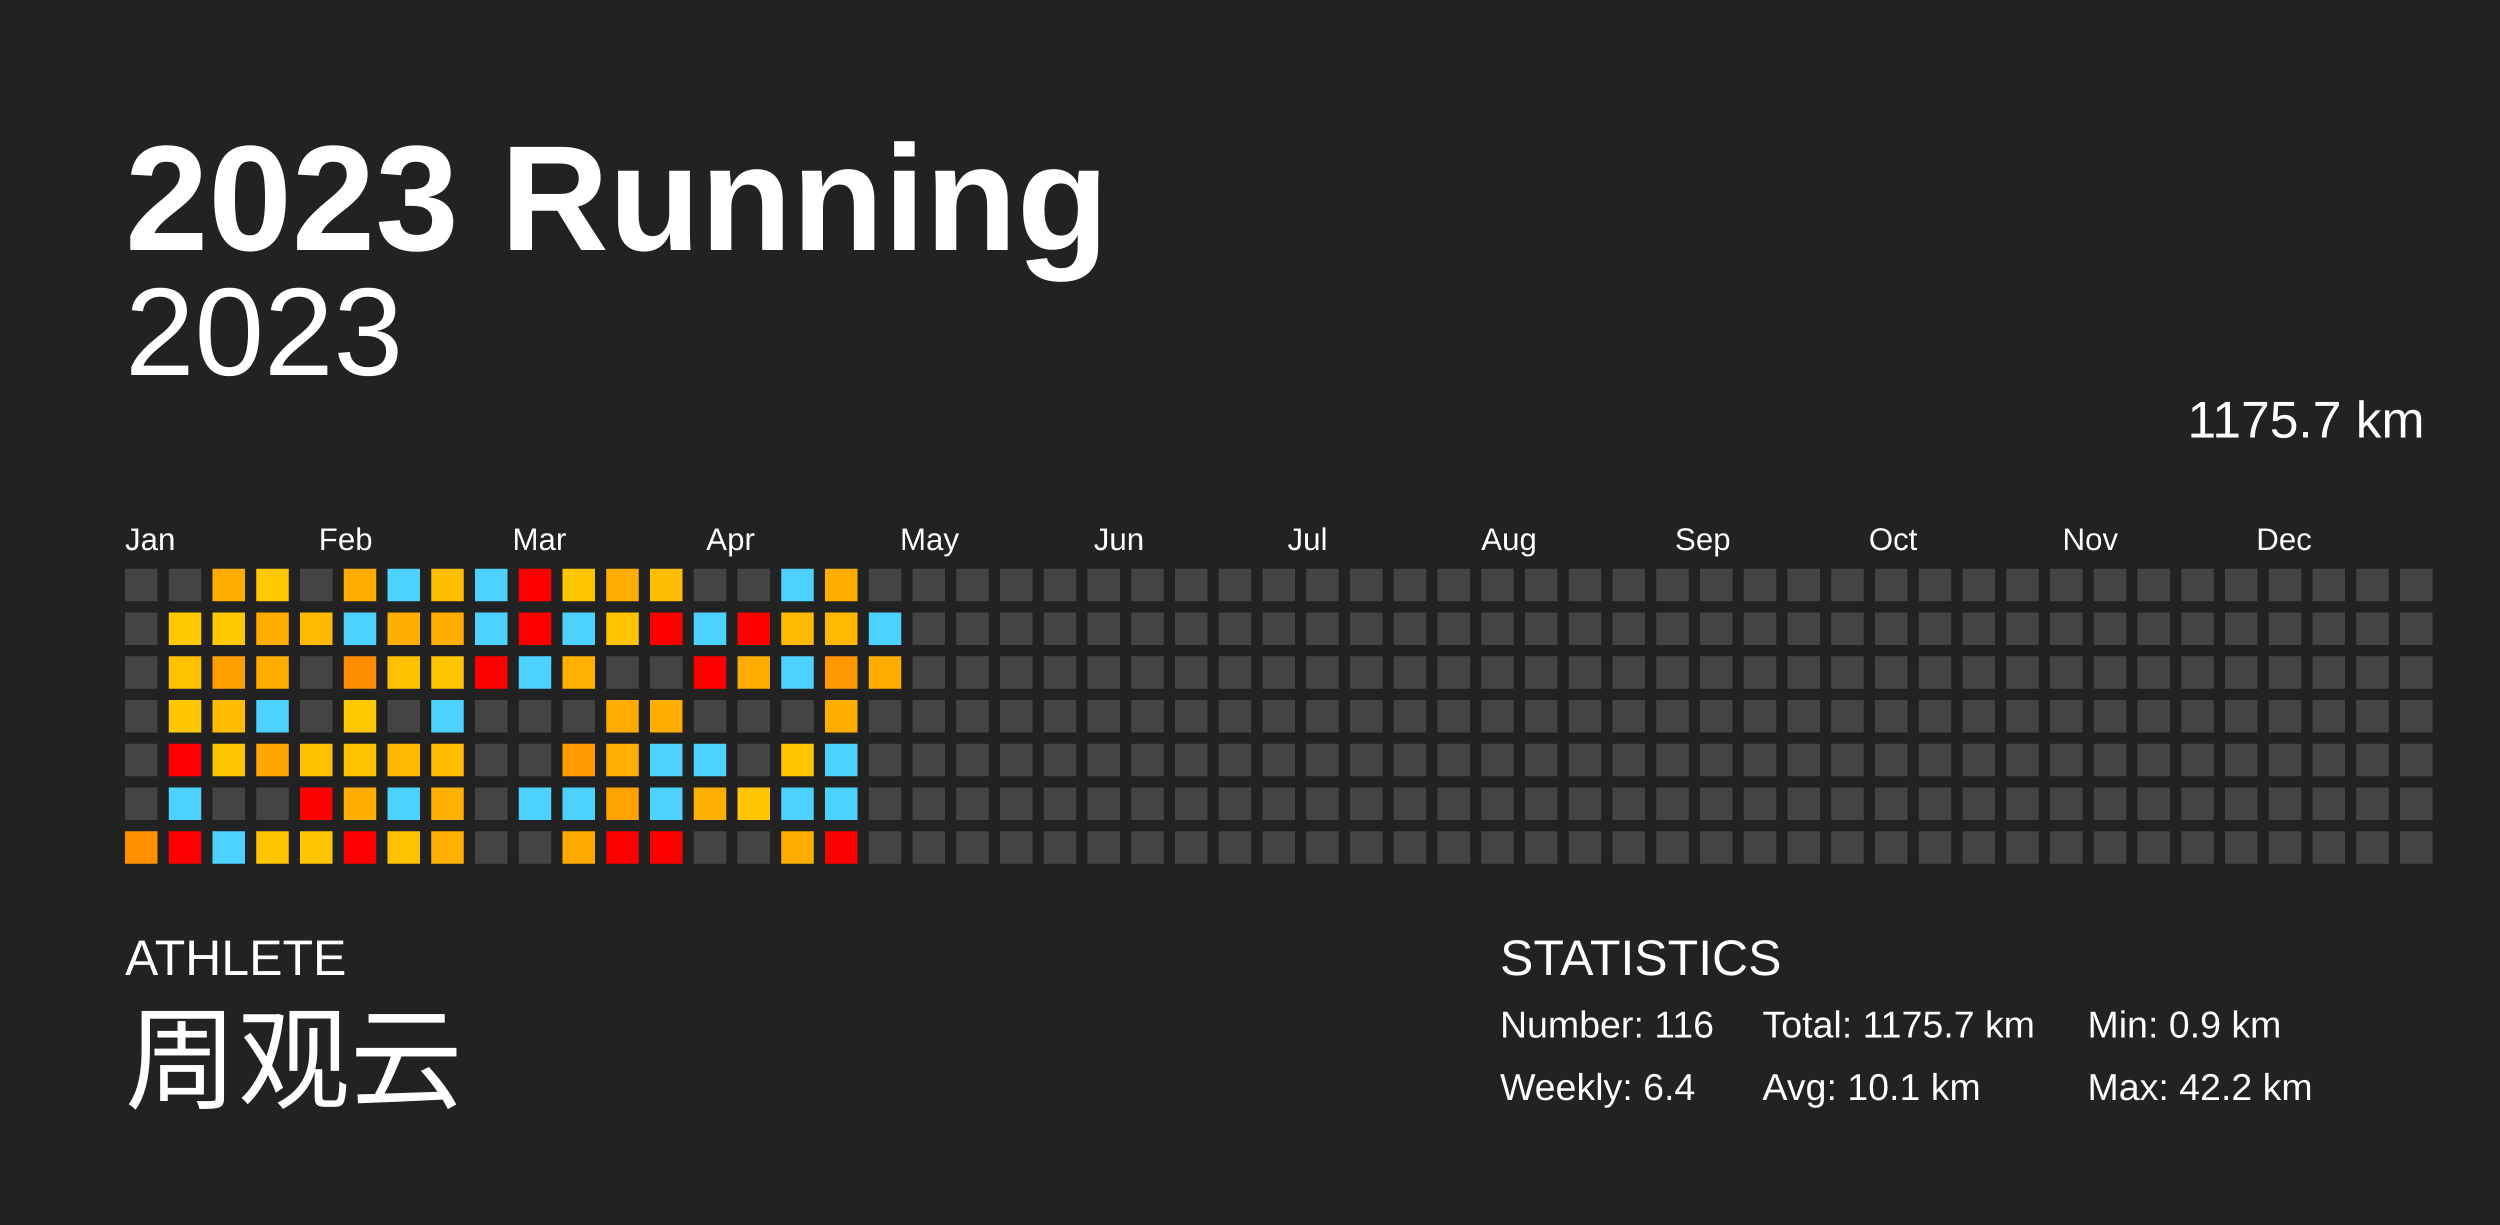
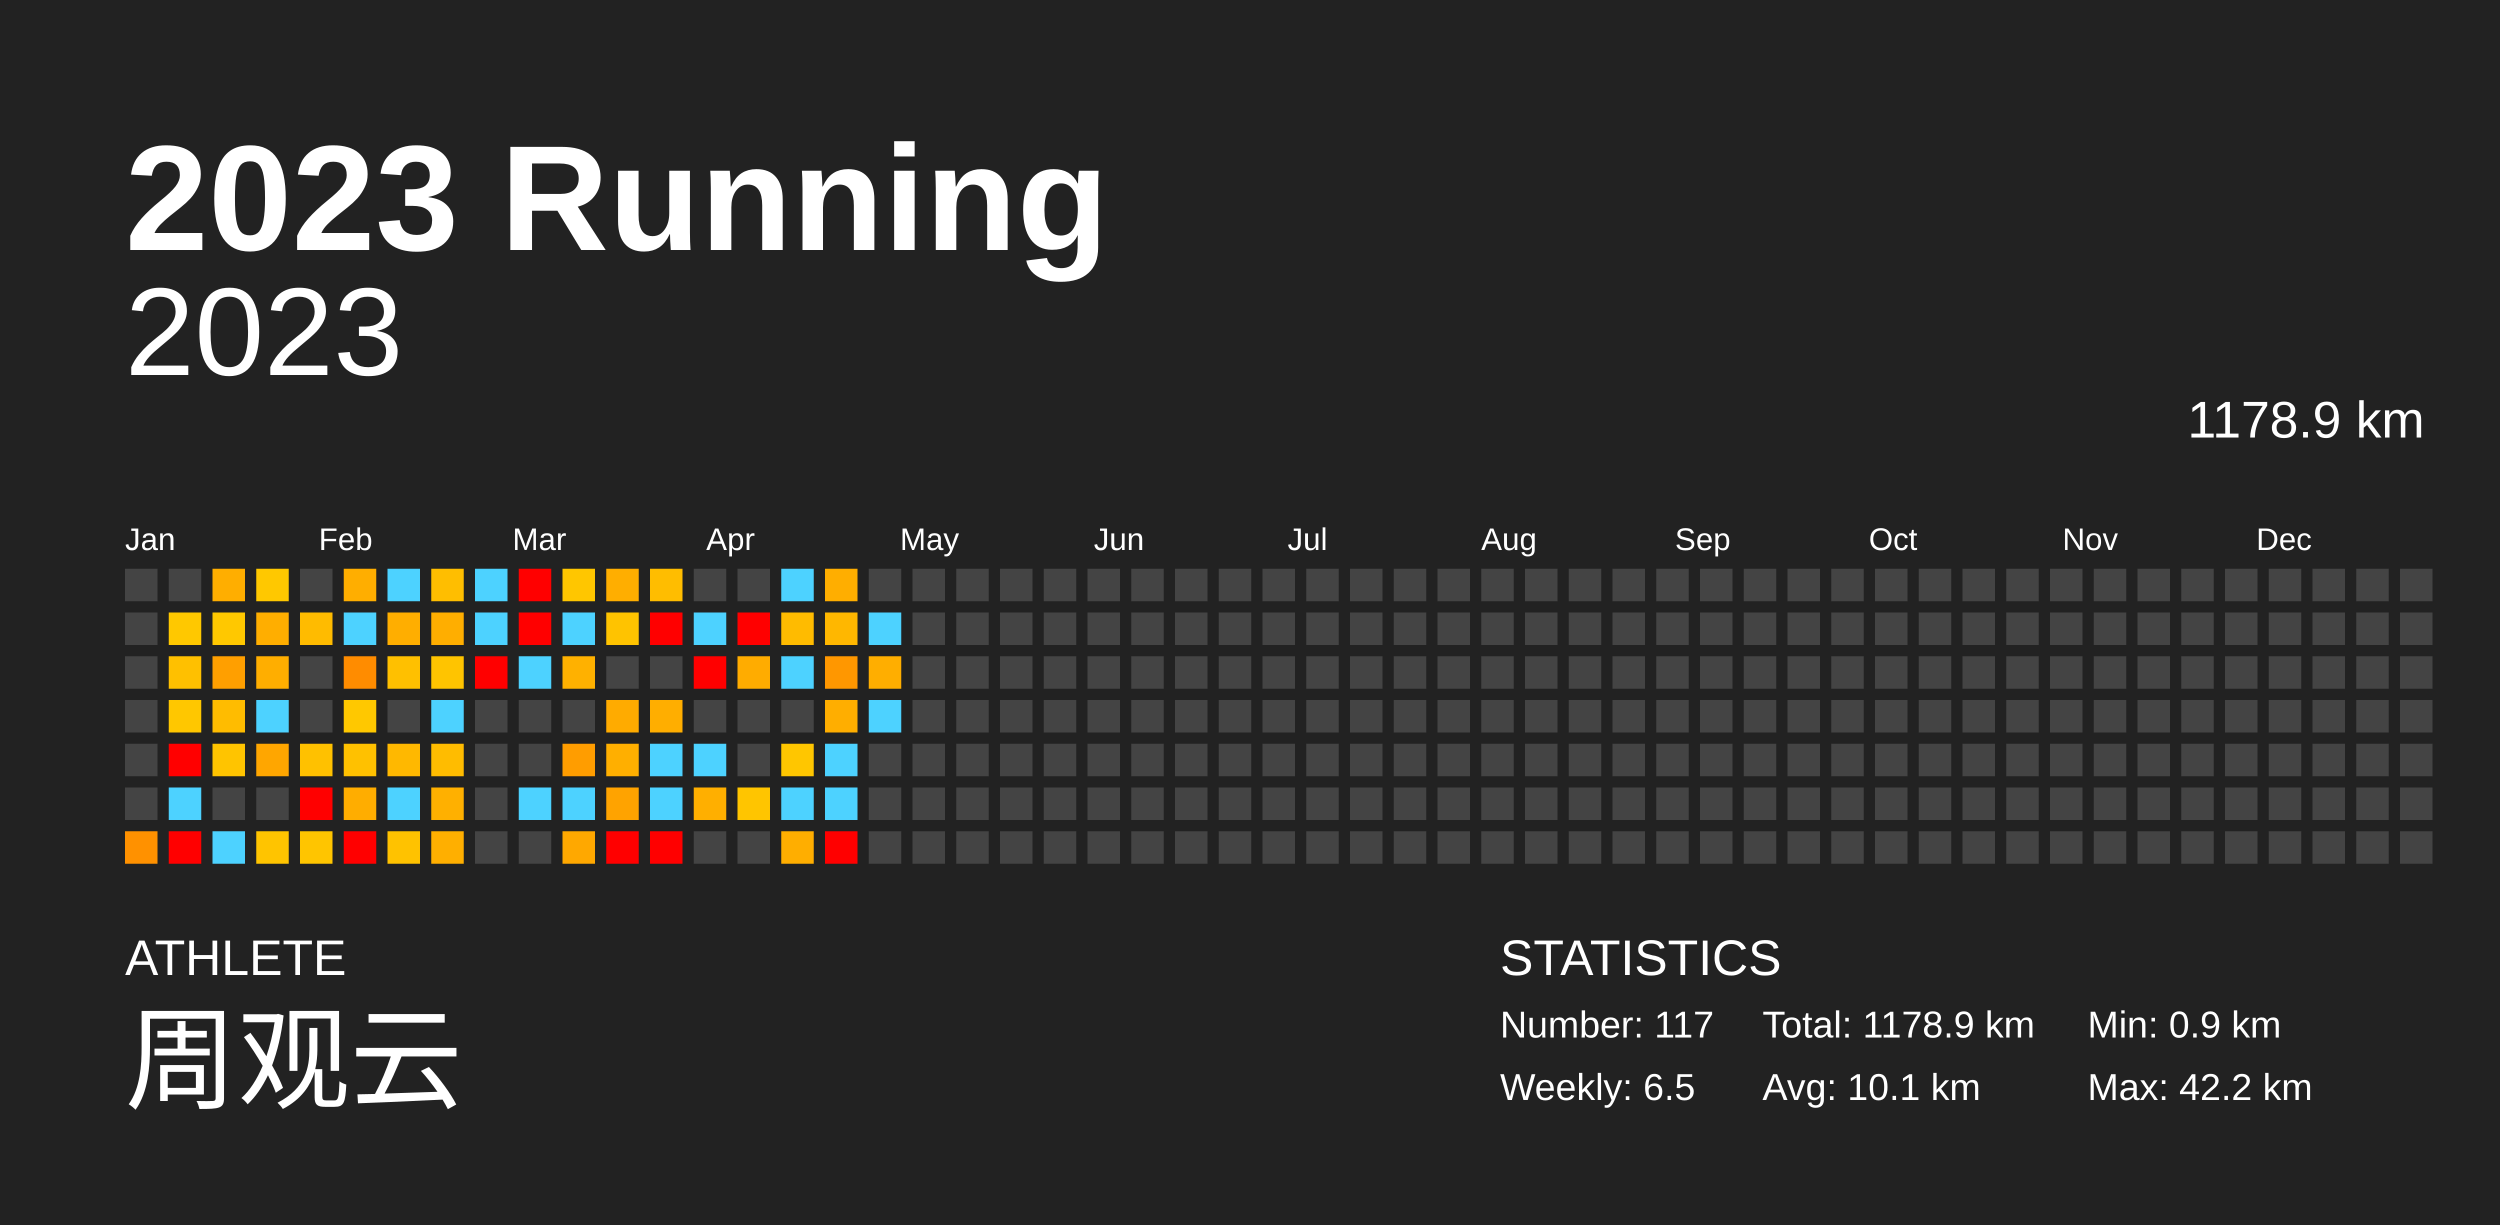
<svg xmlns="http://www.w3.org/2000/svg" baseProfile="full" height="98mm" version="1.1" viewBox="0,0,200,98" width="200mm">
  <defs />
  <rect fill="#222222" height="98" width="200" x="0" y="0" />
  <text fill="#FFFFFF" style="font-size:12px; font-family:Arial; font-weight:bold;" x="10" y="20">2023 Running</text>
  <text fill="#FFFFFF" style="font-size:4px; font-family:Arial" x="10" y="78">ATHLETE</text>
  <text fill="#FFFFFF" style="font-size:9px; font-family:Arial" x="10" y="88">周观云</text>
  <text fill="#FFFFFF" style="font-size:4px; font-family:Arial" x="120" y="78">STATISTICS</text>
-   <text fill="#FFFFFF" style="font-size:3px; font-family:Arial" x="120" y="83">Number: 116</text>
-   <text fill="#FFFFFF" style="font-size:3px; font-family:Arial" x="120" y="88">Weekly: 6.4</text>
-   <text fill="#FFFFFF" style="font-size:3px; font-family:Arial" x="141" y="83">Total: 1175.7 km</text>
+   <text fill="#FFFFFF" style="font-size:3px; font-family:Arial" x="120" y="83">Number: 117</text>
+   <text fill="#FFFFFF" style="font-size:3px; font-family:Arial" x="120" y="88">Weekly: 6.5</text>
+   <text fill="#FFFFFF" style="font-size:3px; font-family:Arial" x="141" y="83">Total: 1178.9 km</text>
  <text fill="#FFFFFF" style="font-size:3px; font-family:Arial" x="141" y="88">Avg: 10.1 km</text>
  <text fill="#FFFFFF" style="font-size:3px; font-family:Arial" x="167" y="83">Min: 0.9 km</text>
  <text fill="#FFFFFF" style="font-size:3px; font-family:Arial" x="167" y="88">Max: 42.2 km</text>
  <text alignment-baseline="hanging" fill="#FFFFFF" style="font-size:10.0px; font-family:Arial;" x="10" y="30">2023</text>
-   <text alignment-baseline="hanging" fill="#FFFFFF" style="font-size:4.125px; font-family:Arial;" x="175" y="35">1175.7 km</text>
+   <text alignment-baseline="hanging" fill="#FFFFFF" style="font-size:4.125px; font-family:Arial;" x="175" y="35">1178.9 km</text>
  <text fill="#FFFFFF" style="font-size:2.5px; font-family:Arial" x="10.0" y="44">Jan</text>
  <text fill="#FFFFFF" style="font-size:2.5px; font-family:Arial" x="25.5" y="44">Feb</text>
  <text fill="#FFFFFF" style="font-size:2.5px; font-family:Arial" x="41.0" y="44">Mar</text>
  <text fill="#FFFFFF" style="font-size:2.5px; font-family:Arial" x="56.5" y="44">Apr</text>
  <text fill="#FFFFFF" style="font-size:2.5px; font-family:Arial" x="72.0" y="44">May</text>
  <text fill="#FFFFFF" style="font-size:2.5px; font-family:Arial" x="87.5" y="44">Jun</text>
  <text fill="#FFFFFF" style="font-size:2.5px; font-family:Arial" x="103.0" y="44">Jul</text>
  <text fill="#FFFFFF" style="font-size:2.5px; font-family:Arial" x="118.5" y="44">Aug</text>
  <text fill="#FFFFFF" style="font-size:2.5px; font-family:Arial" x="134.0" y="44">Sep</text>
  <text fill="#FFFFFF" style="font-size:2.5px; font-family:Arial" x="149.5" y="44">Oct</text>
  <text fill="#FFFFFF" style="font-size:2.5px; font-family:Arial" x="165.0" y="44">Nov</text>
  <text fill="#FFFFFF" style="font-size:2.5px; font-family:Arial" x="180.5" y="44">Dec</text>
  <rect fill="#444444" height="2.6" width="2.6" x="10.0" y="45.5" />
  <rect fill="#444444" height="2.6" width="2.6" x="10.0" y="49.0" />
  <rect fill="#444444" height="2.6" width="2.6" x="10.0" y="52.5" />
  <rect fill="#444444" height="2.6" width="2.6" x="10.0" y="56.0" />
  <rect fill="#444444" height="2.6" width="2.6" x="10.0" y="59.5" />
  <rect fill="#444444" height="2.6" width="2.6" x="10.0" y="63.0" />
  <rect fill="#ff9100" height="2.6" width="2.6" x="10.0" y="66.5" />
  <rect fill="#444444" height="2.6" width="2.6" x="13.5" y="45.5" />
  <rect fill="#ffc800" height="2.6" width="2.6" x="13.5" y="49.0" />
  <rect fill="#ffc000" height="2.6" width="2.6" x="13.5" y="52.5" />
  <rect fill="#ffc700" height="2.6" width="2.6" x="13.5" y="56.0" />
  <rect fill="red" height="2.6" width="2.6" x="13.5" y="59.5" />
  <rect fill="#4dd2ff" height="2.6" width="2.6" x="13.5" y="63.0" />
  <rect fill="red" height="2.6" width="2.6" x="13.5" y="66.5" />
  <rect fill="#ffae00" height="2.6" width="2.6" x="17.0" y="45.5" />
  <rect fill="#ffc800" height="2.6" width="2.6" x="17.0" y="49.0" />
  <rect fill="#ff9f00" height="2.6" width="2.6" x="17.0" y="52.5" />
  <rect fill="#ffbc00" height="2.6" width="2.6" x="17.0" y="56.0" />
  <rect fill="#ffc400" height="2.6" width="2.6" x="17.0" y="59.5" />
  <rect fill="#444444" height="2.6" width="2.6" x="17.0" y="63.0" />
  <rect fill="#4dd2ff" height="2.6" width="2.6" x="17.0" y="66.5" />
  <rect fill="#ffc800" height="2.6" width="2.6" x="20.5" y="45.5" />
  <rect fill="#ffae00" height="2.6" width="2.6" x="20.5" y="49.0" />
  <rect fill="#ffae00" height="2.6" width="2.6" x="20.5" y="52.5" />
  <rect fill="#4dd2ff" height="2.6" width="2.6" x="20.5" y="56.0" />
  <rect fill="#ffa600" height="2.6" width="2.6" x="20.5" y="59.5" />
  <rect fill="#444444" height="2.6" width="2.6" x="20.5" y="63.0" />
  <rect fill="#ffc400" height="2.6" width="2.6" x="20.5" y="66.5" />
  <rect fill="#444444" height="2.6" width="2.6" x="24.0" y="45.5" />
  <rect fill="#ffbb00" height="2.6" width="2.6" x="24.0" y="49.0" />
  <rect fill="#444444" height="2.6" width="2.6" x="24.0" y="52.5" />
  <rect fill="#444444" height="2.6" width="2.6" x="24.0" y="56.0" />
  <rect fill="#ffc100" height="2.6" width="2.6" x="24.0" y="59.5" />
  <rect fill="red" height="2.6" width="2.6" x="24.0" y="63.0" />
  <rect fill="#ffc500" height="2.6" width="2.6" x="24.0" y="66.5" />
  <rect fill="#ffae00" height="2.6" width="2.6" x="27.5" y="45.5" />
  <rect fill="#4dd2ff" height="2.6" width="2.6" x="27.5" y="49.0" />
  <rect fill="#ff8c00" height="2.6" width="2.6" x="27.5" y="52.5" />
  <rect fill="#ffc800" height="2.6" width="2.6" x="27.5" y="56.0" />
  <rect fill="#ffc100" height="2.6" width="2.6" x="27.5" y="59.5" />
  <rect fill="#ffad00" height="2.6" width="2.6" x="27.5" y="63.0" />
  <rect fill="red" height="2.6" width="2.6" x="27.5" y="66.5" />
  <rect fill="#4dd2ff" height="2.6" width="2.6" x="31.0" y="45.5" />
  <rect fill="#ffae00" height="2.6" width="2.6" x="31.0" y="49.0" />
  <rect fill="#ffc000" height="2.6" width="2.6" x="31.0" y="52.5" />
  <rect fill="#444444" height="2.6" width="2.6" x="31.0" y="56.0" />
  <rect fill="#ffb800" height="2.6" width="2.6" x="31.0" y="59.5" />
  <rect fill="#4dd2ff" height="2.6" width="2.6" x="31.0" y="63.0" />
  <rect fill="#ffc200" height="2.6" width="2.6" x="31.0" y="66.5" />
  <rect fill="#ffbe00" height="2.6" width="2.6" x="34.5" y="45.5" />
  <rect fill="#ffae00" height="2.6" width="2.6" x="34.5" y="49.0" />
  <rect fill="#ffc400" height="2.6" width="2.6" x="34.5" y="52.5" />
  <rect fill="#4dd2ff" height="2.6" width="2.6" x="34.5" y="56.0" />
  <rect fill="#ffbc00" height="2.6" width="2.6" x="34.5" y="59.5" />
  <rect fill="#ffb000" height="2.6" width="2.6" x="34.5" y="63.0" />
  <rect fill="#ffaf00" height="2.6" width="2.6" x="34.5" y="66.5" />
  <rect fill="#4dd2ff" height="2.6" width="2.6" x="38.0" y="45.5" />
  <rect fill="#4dd2ff" height="2.6" width="2.6" x="38.0" y="49.0" />
  <rect fill="red" height="2.6" width="2.6" x="38.0" y="52.5" />
  <rect fill="#444444" height="2.6" width="2.6" x="38.0" y="56.0" />
  <rect fill="#444444" height="2.6" width="2.6" x="38.0" y="59.5" />
  <rect fill="#444444" height="2.6" width="2.6" x="38.0" y="63.0" />
  <rect fill="#444444" height="2.6" width="2.6" x="38.0" y="66.5" />
  <rect fill="red" height="2.6" width="2.6" x="41.5" y="45.5" />
  <rect fill="red" height="2.6" width="2.6" x="41.5" y="49.0" />
  <rect fill="#4dd2ff" height="2.6" width="2.6" x="41.5" y="52.5" />
  <rect fill="#444444" height="2.6" width="2.6" x="41.5" y="56.0" />
  <rect fill="#444444" height="2.6" width="2.6" x="41.5" y="59.5" />
  <rect fill="#4dd2ff" height="2.6" width="2.6" x="41.5" y="63.0" />
  <rect fill="#444444" height="2.6" width="2.6" x="41.5" y="66.5" />
  <rect fill="#ffc600" height="2.6" width="2.6" x="45.0" y="45.5" />
  <rect fill="#4dd2ff" height="2.6" width="2.6" x="45.0" y="49.0" />
  <rect fill="#ffb100" height="2.6" width="2.6" x="45.0" y="52.5" />
  <rect fill="#444444" height="2.6" width="2.6" x="45.0" y="56.0" />
  <rect fill="#ff9d00" height="2.6" width="2.6" x="45.0" y="59.5" />
  <rect fill="#4dd2ff" height="2.6" width="2.6" x="45.0" y="63.0" />
  <rect fill="#ffa800" height="2.6" width="2.6" x="45.0" y="66.5" />
  <rect fill="#ffae00" height="2.6" width="2.6" x="48.5" y="45.5" />
  <rect fill="#ffc300" height="2.6" width="2.6" x="48.5" y="49.0" />
  <rect fill="#444444" height="2.6" width="2.6" x="48.5" y="52.5" />
  <rect fill="#ffab00" height="2.6" width="2.6" x="48.5" y="56.0" />
  <rect fill="#ffaf00" height="2.6" width="2.6" x="48.5" y="59.5" />
  <rect fill="#ffa300" height="2.6" width="2.6" x="48.5" y="63.0" />
  <rect fill="red" height="2.6" width="2.6" x="48.5" y="66.5" />
  <rect fill="#ffbd00" height="2.6" width="2.6" x="52.0" y="45.5" />
  <rect fill="red" height="2.6" width="2.6" x="52.0" y="49.0" />
  <rect fill="#444444" height="2.6" width="2.6" x="52.0" y="52.5" />
  <rect fill="#ffae00" height="2.6" width="2.6" x="52.0" y="56.0" />
  <rect fill="#4dd2ff" height="2.6" width="2.6" x="52.0" y="59.5" />
  <rect fill="#4dd2ff" height="2.6" width="2.6" x="52.0" y="63.0" />
  <rect fill="red" height="2.6" width="2.6" x="52.0" y="66.5" />
  <rect fill="#444444" height="2.6" width="2.6" x="55.5" y="45.5" />
  <rect fill="#4dd2ff" height="2.6" width="2.6" x="55.5" y="49.0" />
  <rect fill="red" height="2.6" width="2.6" x="55.5" y="52.5" />
  <rect fill="#444444" height="2.6" width="2.6" x="55.5" y="56.0" />
  <rect fill="#4dd2ff" height="2.6" width="2.6" x="55.5" y="59.5" />
  <rect fill="#ffaf00" height="2.6" width="2.6" x="55.5" y="63.0" />
  <rect fill="#444444" height="2.6" width="2.6" x="55.5" y="66.5" />
  <rect fill="#444444" height="2.6" width="2.6" x="59.0" y="45.5" />
  <rect fill="red" height="2.6" width="2.6" x="59.0" y="49.0" />
  <rect fill="#ffac00" height="2.6" width="2.6" x="59.0" y="52.5" />
  <rect fill="#444444" height="2.6" width="2.6" x="59.0" y="56.0" />
  <rect fill="#444444" height="2.6" width="2.6" x="59.0" y="59.5" />
  <rect fill="#ffc500" height="2.6" width="2.6" x="59.0" y="63.0" />
  <rect fill="#444444" height="2.6" width="2.6" x="59.0" y="66.5" />
  <rect fill="#4dd2ff" height="2.6" width="2.6" x="62.5" y="45.5" />
  <rect fill="#ffbb00" height="2.6" width="2.6" x="62.5" y="49.0" />
  <rect fill="#4dd2ff" height="2.6" width="2.6" x="62.5" y="52.5" />
  <rect fill="#444444" height="2.6" width="2.6" x="62.5" y="56.0" />
  <rect fill="#ffc600" height="2.6" width="2.6" x="62.5" y="59.5" />
  <rect fill="#4dd2ff" height="2.6" width="2.6" x="62.5" y="63.0" />
  <rect fill="#ffae00" height="2.6" width="2.6" x="62.5" y="66.5" />
  <rect fill="#ffae00" height="2.6" width="2.6" x="66.0" y="45.5" />
  <rect fill="#ffb700" height="2.6" width="2.6" x="66.0" y="49.0" />
  <rect fill="#ff9700" height="2.6" width="2.6" x="66.0" y="52.5" />
  <rect fill="#ffae00" height="2.6" width="2.6" x="66.0" y="56.0" />
  <rect fill="#4dd2ff" height="2.6" width="2.6" x="66.0" y="59.5" />
  <rect fill="#4dd2ff" height="2.6" width="2.6" x="66.0" y="63.0" />
  <rect fill="red" height="2.6" width="2.6" x="66.0" y="66.5" />
  <rect fill="#444444" height="2.6" width="2.6" x="69.5" y="45.5" />
  <rect fill="#4dd2ff" height="2.6" width="2.6" x="69.5" y="49.0" />
  <rect fill="#ffae00" height="2.6" width="2.6" x="69.5" y="52.5" />
-   <rect fill="#444444" height="2.6" width="2.6" x="69.5" y="56.0" />
+   <rect fill="#4dd2ff" height="2.6" width="2.6" x="69.5" y="56.0" />
  <rect fill="#444444" height="2.6" width="2.6" x="69.5" y="59.5" />
  <rect fill="#444444" height="2.6" width="2.6" x="69.5" y="63.0" />
  <rect fill="#444444" height="2.6" width="2.6" x="69.5" y="66.5" />
  <rect fill="#444444" height="2.6" width="2.6" x="73.0" y="45.5" />
  <rect fill="#444444" height="2.6" width="2.6" x="73.0" y="49.0" />
  <rect fill="#444444" height="2.6" width="2.6" x="73.0" y="52.5" />
  <rect fill="#444444" height="2.6" width="2.6" x="73.0" y="56.0" />
  <rect fill="#444444" height="2.6" width="2.6" x="73.0" y="59.5" />
  <rect fill="#444444" height="2.6" width="2.6" x="73.0" y="63.0" />
  <rect fill="#444444" height="2.6" width="2.6" x="73.0" y="66.5" />
  <rect fill="#444444" height="2.6" width="2.6" x="76.5" y="45.5" />
  <rect fill="#444444" height="2.6" width="2.6" x="76.5" y="49.0" />
  <rect fill="#444444" height="2.6" width="2.6" x="76.5" y="52.5" />
  <rect fill="#444444" height="2.6" width="2.6" x="76.5" y="56.0" />
  <rect fill="#444444" height="2.6" width="2.6" x="76.5" y="59.5" />
  <rect fill="#444444" height="2.6" width="2.6" x="76.5" y="63.0" />
  <rect fill="#444444" height="2.6" width="2.6" x="76.5" y="66.5" />
  <rect fill="#444444" height="2.6" width="2.6" x="80.0" y="45.5" />
  <rect fill="#444444" height="2.6" width="2.6" x="80.0" y="49.0" />
  <rect fill="#444444" height="2.6" width="2.6" x="80.0" y="52.5" />
  <rect fill="#444444" height="2.6" width="2.6" x="80.0" y="56.0" />
  <rect fill="#444444" height="2.6" width="2.6" x="80.0" y="59.5" />
  <rect fill="#444444" height="2.6" width="2.6" x="80.0" y="63.0" />
  <rect fill="#444444" height="2.6" width="2.6" x="80.0" y="66.5" />
  <rect fill="#444444" height="2.6" width="2.6" x="83.5" y="45.5" />
  <rect fill="#444444" height="2.6" width="2.6" x="83.5" y="49.0" />
  <rect fill="#444444" height="2.6" width="2.6" x="83.5" y="52.5" />
  <rect fill="#444444" height="2.6" width="2.6" x="83.5" y="56.0" />
  <rect fill="#444444" height="2.6" width="2.6" x="83.5" y="59.5" />
  <rect fill="#444444" height="2.6" width="2.6" x="83.5" y="63.0" />
  <rect fill="#444444" height="2.6" width="2.6" x="83.5" y="66.5" />
  <rect fill="#444444" height="2.6" width="2.6" x="87.0" y="45.5" />
  <rect fill="#444444" height="2.6" width="2.6" x="87.0" y="49.0" />
  <rect fill="#444444" height="2.6" width="2.6" x="87.0" y="52.5" />
  <rect fill="#444444" height="2.6" width="2.6" x="87.0" y="56.0" />
  <rect fill="#444444" height="2.6" width="2.6" x="87.0" y="59.5" />
  <rect fill="#444444" height="2.6" width="2.6" x="87.0" y="63.0" />
  <rect fill="#444444" height="2.6" width="2.6" x="87.0" y="66.5" />
  <rect fill="#444444" height="2.6" width="2.6" x="90.5" y="45.5" />
  <rect fill="#444444" height="2.6" width="2.6" x="90.5" y="49.0" />
  <rect fill="#444444" height="2.6" width="2.6" x="90.5" y="52.5" />
  <rect fill="#444444" height="2.6" width="2.6" x="90.5" y="56.0" />
  <rect fill="#444444" height="2.6" width="2.6" x="90.5" y="59.5" />
  <rect fill="#444444" height="2.6" width="2.6" x="90.5" y="63.0" />
  <rect fill="#444444" height="2.6" width="2.6" x="90.5" y="66.5" />
  <rect fill="#444444" height="2.6" width="2.6" x="94.0" y="45.5" />
  <rect fill="#444444" height="2.6" width="2.6" x="94.0" y="49.0" />
  <rect fill="#444444" height="2.6" width="2.6" x="94.0" y="52.5" />
  <rect fill="#444444" height="2.6" width="2.6" x="94.0" y="56.0" />
  <rect fill="#444444" height="2.6" width="2.6" x="94.0" y="59.5" />
  <rect fill="#444444" height="2.6" width="2.6" x="94.0" y="63.0" />
  <rect fill="#444444" height="2.6" width="2.6" x="94.0" y="66.5" />
  <rect fill="#444444" height="2.6" width="2.6" x="97.5" y="45.5" />
  <rect fill="#444444" height="2.6" width="2.6" x="97.5" y="49.0" />
  <rect fill="#444444" height="2.6" width="2.6" x="97.5" y="52.5" />
  <rect fill="#444444" height="2.6" width="2.6" x="97.5" y="56.0" />
  <rect fill="#444444" height="2.6" width="2.6" x="97.5" y="59.5" />
  <rect fill="#444444" height="2.6" width="2.6" x="97.5" y="63.0" />
  <rect fill="#444444" height="2.6" width="2.6" x="97.5" y="66.5" />
  <rect fill="#444444" height="2.6" width="2.6" x="101.0" y="45.5" />
  <rect fill="#444444" height="2.6" width="2.6" x="101.0" y="49.0" />
  <rect fill="#444444" height="2.6" width="2.6" x="101.0" y="52.5" />
  <rect fill="#444444" height="2.6" width="2.6" x="101.0" y="56.0" />
  <rect fill="#444444" height="2.6" width="2.6" x="101.0" y="59.5" />
  <rect fill="#444444" height="2.6" width="2.6" x="101.0" y="63.0" />
  <rect fill="#444444" height="2.6" width="2.6" x="101.0" y="66.5" />
  <rect fill="#444444" height="2.6" width="2.6" x="104.5" y="45.5" />
  <rect fill="#444444" height="2.6" width="2.6" x="104.5" y="49.0" />
  <rect fill="#444444" height="2.6" width="2.6" x="104.5" y="52.5" />
  <rect fill="#444444" height="2.6" width="2.6" x="104.5" y="56.0" />
  <rect fill="#444444" height="2.6" width="2.6" x="104.5" y="59.5" />
  <rect fill="#444444" height="2.6" width="2.6" x="104.5" y="63.0" />
  <rect fill="#444444" height="2.6" width="2.6" x="104.5" y="66.5" />
  <rect fill="#444444" height="2.6" width="2.6" x="108.0" y="45.5" />
  <rect fill="#444444" height="2.6" width="2.6" x="108.0" y="49.0" />
  <rect fill="#444444" height="2.6" width="2.6" x="108.0" y="52.5" />
  <rect fill="#444444" height="2.6" width="2.6" x="108.0" y="56.0" />
  <rect fill="#444444" height="2.6" width="2.6" x="108.0" y="59.5" />
  <rect fill="#444444" height="2.6" width="2.6" x="108.0" y="63.0" />
  <rect fill="#444444" height="2.6" width="2.6" x="108.0" y="66.5" />
  <rect fill="#444444" height="2.6" width="2.6" x="111.5" y="45.5" />
  <rect fill="#444444" height="2.6" width="2.6" x="111.5" y="49.0" />
  <rect fill="#444444" height="2.6" width="2.6" x="111.5" y="52.5" />
  <rect fill="#444444" height="2.6" width="2.6" x="111.5" y="56.0" />
  <rect fill="#444444" height="2.6" width="2.6" x="111.5" y="59.5" />
  <rect fill="#444444" height="2.6" width="2.6" x="111.5" y="63.0" />
  <rect fill="#444444" height="2.6" width="2.6" x="111.5" y="66.5" />
  <rect fill="#444444" height="2.6" width="2.6" x="115.0" y="45.5" />
  <rect fill="#444444" height="2.6" width="2.6" x="115.0" y="49.0" />
  <rect fill="#444444" height="2.6" width="2.6" x="115.0" y="52.5" />
  <rect fill="#444444" height="2.6" width="2.6" x="115.0" y="56.0" />
  <rect fill="#444444" height="2.6" width="2.6" x="115.0" y="59.5" />
  <rect fill="#444444" height="2.6" width="2.6" x="115.0" y="63.0" />
  <rect fill="#444444" height="2.6" width="2.6" x="115.0" y="66.5" />
  <rect fill="#444444" height="2.6" width="2.6" x="118.5" y="45.5" />
  <rect fill="#444444" height="2.6" width="2.6" x="118.5" y="49.0" />
  <rect fill="#444444" height="2.6" width="2.6" x="118.5" y="52.5" />
  <rect fill="#444444" height="2.6" width="2.6" x="118.5" y="56.0" />
  <rect fill="#444444" height="2.6" width="2.6" x="118.5" y="59.5" />
  <rect fill="#444444" height="2.6" width="2.6" x="118.5" y="63.0" />
  <rect fill="#444444" height="2.6" width="2.6" x="118.5" y="66.5" />
  <rect fill="#444444" height="2.6" width="2.6" x="122.0" y="45.5" />
  <rect fill="#444444" height="2.6" width="2.6" x="122.0" y="49.0" />
  <rect fill="#444444" height="2.6" width="2.6" x="122.0" y="52.5" />
  <rect fill="#444444" height="2.6" width="2.6" x="122.0" y="56.0" />
  <rect fill="#444444" height="2.6" width="2.6" x="122.0" y="59.5" />
  <rect fill="#444444" height="2.6" width="2.6" x="122.0" y="63.0" />
  <rect fill="#444444" height="2.6" width="2.6" x="122.0" y="66.5" />
  <rect fill="#444444" height="2.6" width="2.6" x="125.5" y="45.5" />
  <rect fill="#444444" height="2.6" width="2.6" x="125.5" y="49.0" />
  <rect fill="#444444" height="2.6" width="2.6" x="125.5" y="52.5" />
  <rect fill="#444444" height="2.6" width="2.6" x="125.5" y="56.0" />
  <rect fill="#444444" height="2.6" width="2.6" x="125.5" y="59.5" />
  <rect fill="#444444" height="2.6" width="2.6" x="125.5" y="63.0" />
  <rect fill="#444444" height="2.6" width="2.6" x="125.5" y="66.5" />
  <rect fill="#444444" height="2.6" width="2.6" x="129.0" y="45.5" />
  <rect fill="#444444" height="2.6" width="2.6" x="129.0" y="49.0" />
  <rect fill="#444444" height="2.6" width="2.6" x="129.0" y="52.5" />
  <rect fill="#444444" height="2.6" width="2.6" x="129.0" y="56.0" />
  <rect fill="#444444" height="2.6" width="2.6" x="129.0" y="59.5" />
  <rect fill="#444444" height="2.6" width="2.6" x="129.0" y="63.0" />
  <rect fill="#444444" height="2.6" width="2.6" x="129.0" y="66.5" />
  <rect fill="#444444" height="2.6" width="2.6" x="132.5" y="45.5" />
  <rect fill="#444444" height="2.6" width="2.6" x="132.5" y="49.0" />
  <rect fill="#444444" height="2.6" width="2.6" x="132.5" y="52.5" />
  <rect fill="#444444" height="2.6" width="2.6" x="132.5" y="56.0" />
  <rect fill="#444444" height="2.6" width="2.6" x="132.5" y="59.5" />
  <rect fill="#444444" height="2.6" width="2.6" x="132.5" y="63.0" />
  <rect fill="#444444" height="2.6" width="2.6" x="132.5" y="66.5" />
  <rect fill="#444444" height="2.6" width="2.6" x="136.0" y="45.5" />
  <rect fill="#444444" height="2.6" width="2.6" x="136.0" y="49.0" />
  <rect fill="#444444" height="2.6" width="2.6" x="136.0" y="52.5" />
  <rect fill="#444444" height="2.6" width="2.6" x="136.0" y="56.0" />
  <rect fill="#444444" height="2.6" width="2.6" x="136.0" y="59.5" />
  <rect fill="#444444" height="2.6" width="2.6" x="136.0" y="63.0" />
  <rect fill="#444444" height="2.6" width="2.6" x="136.0" y="66.5" />
  <rect fill="#444444" height="2.6" width="2.6" x="139.5" y="45.5" />
  <rect fill="#444444" height="2.6" width="2.6" x="139.5" y="49.0" />
  <rect fill="#444444" height="2.6" width="2.6" x="139.5" y="52.5" />
  <rect fill="#444444" height="2.6" width="2.6" x="139.5" y="56.0" />
  <rect fill="#444444" height="2.6" width="2.6" x="139.5" y="59.5" />
  <rect fill="#444444" height="2.6" width="2.6" x="139.5" y="63.0" />
  <rect fill="#444444" height="2.6" width="2.6" x="139.5" y="66.5" />
  <rect fill="#444444" height="2.6" width="2.6" x="143.0" y="45.5" />
  <rect fill="#444444" height="2.6" width="2.6" x="143.0" y="49.0" />
  <rect fill="#444444" height="2.6" width="2.6" x="143.0" y="52.5" />
  <rect fill="#444444" height="2.6" width="2.6" x="143.0" y="56.0" />
  <rect fill="#444444" height="2.6" width="2.6" x="143.0" y="59.5" />
  <rect fill="#444444" height="2.6" width="2.6" x="143.0" y="63.0" />
  <rect fill="#444444" height="2.6" width="2.6" x="143.0" y="66.5" />
  <rect fill="#444444" height="2.6" width="2.6" x="146.5" y="45.5" />
  <rect fill="#444444" height="2.6" width="2.6" x="146.5" y="49.0" />
  <rect fill="#444444" height="2.6" width="2.6" x="146.5" y="52.5" />
  <rect fill="#444444" height="2.6" width="2.6" x="146.5" y="56.0" />
  <rect fill="#444444" height="2.6" width="2.6" x="146.5" y="59.5" />
  <rect fill="#444444" height="2.6" width="2.6" x="146.5" y="63.0" />
  <rect fill="#444444" height="2.6" width="2.6" x="146.5" y="66.5" />
  <rect fill="#444444" height="2.6" width="2.6" x="150.0" y="45.5" />
  <rect fill="#444444" height="2.6" width="2.6" x="150.0" y="49.0" />
  <rect fill="#444444" height="2.6" width="2.6" x="150.0" y="52.5" />
  <rect fill="#444444" height="2.6" width="2.6" x="150.0" y="56.0" />
  <rect fill="#444444" height="2.6" width="2.6" x="150.0" y="59.5" />
  <rect fill="#444444" height="2.6" width="2.6" x="150.0" y="63.0" />
  <rect fill="#444444" height="2.6" width="2.6" x="150.0" y="66.5" />
  <rect fill="#444444" height="2.6" width="2.6" x="153.5" y="45.5" />
  <rect fill="#444444" height="2.6" width="2.6" x="153.5" y="49.0" />
  <rect fill="#444444" height="2.6" width="2.6" x="153.5" y="52.5" />
  <rect fill="#444444" height="2.6" width="2.6" x="153.5" y="56.0" />
  <rect fill="#444444" height="2.6" width="2.6" x="153.5" y="59.5" />
  <rect fill="#444444" height="2.6" width="2.6" x="153.5" y="63.0" />
  <rect fill="#444444" height="2.6" width="2.6" x="153.5" y="66.5" />
  <rect fill="#444444" height="2.6" width="2.6" x="157.0" y="45.5" />
  <rect fill="#444444" height="2.6" width="2.6" x="157.0" y="49.0" />
  <rect fill="#444444" height="2.6" width="2.6" x="157.0" y="52.5" />
  <rect fill="#444444" height="2.6" width="2.6" x="157.0" y="56.0" />
  <rect fill="#444444" height="2.6" width="2.6" x="157.0" y="59.5" />
  <rect fill="#444444" height="2.6" width="2.6" x="157.0" y="63.0" />
  <rect fill="#444444" height="2.6" width="2.6" x="157.0" y="66.5" />
  <rect fill="#444444" height="2.6" width="2.6" x="160.5" y="45.5" />
  <rect fill="#444444" height="2.6" width="2.6" x="160.5" y="49.0" />
  <rect fill="#444444" height="2.6" width="2.6" x="160.5" y="52.5" />
  <rect fill="#444444" height="2.6" width="2.6" x="160.5" y="56.0" />
  <rect fill="#444444" height="2.6" width="2.6" x="160.5" y="59.5" />
  <rect fill="#444444" height="2.6" width="2.6" x="160.5" y="63.0" />
  <rect fill="#444444" height="2.6" width="2.6" x="160.5" y="66.5" />
  <rect fill="#444444" height="2.6" width="2.6" x="164.0" y="45.5" />
  <rect fill="#444444" height="2.6" width="2.6" x="164.0" y="49.0" />
  <rect fill="#444444" height="2.6" width="2.6" x="164.0" y="52.5" />
  <rect fill="#444444" height="2.6" width="2.6" x="164.0" y="56.0" />
  <rect fill="#444444" height="2.6" width="2.6" x="164.0" y="59.5" />
  <rect fill="#444444" height="2.6" width="2.6" x="164.0" y="63.0" />
  <rect fill="#444444" height="2.6" width="2.6" x="164.0" y="66.5" />
  <rect fill="#444444" height="2.6" width="2.6" x="167.5" y="45.5" />
  <rect fill="#444444" height="2.6" width="2.6" x="167.5" y="49.0" />
  <rect fill="#444444" height="2.6" width="2.6" x="167.5" y="52.5" />
  <rect fill="#444444" height="2.6" width="2.6" x="167.5" y="56.0" />
  <rect fill="#444444" height="2.6" width="2.6" x="167.5" y="59.5" />
  <rect fill="#444444" height="2.6" width="2.6" x="167.5" y="63.0" />
  <rect fill="#444444" height="2.6" width="2.6" x="167.5" y="66.5" />
  <rect fill="#444444" height="2.6" width="2.6" x="171.0" y="45.5" />
  <rect fill="#444444" height="2.6" width="2.6" x="171.0" y="49.0" />
  <rect fill="#444444" height="2.6" width="2.6" x="171.0" y="52.5" />
  <rect fill="#444444" height="2.6" width="2.6" x="171.0" y="56.0" />
  <rect fill="#444444" height="2.6" width="2.6" x="171.0" y="59.5" />
  <rect fill="#444444" height="2.6" width="2.6" x="171.0" y="63.0" />
  <rect fill="#444444" height="2.6" width="2.6" x="171.0" y="66.5" />
  <rect fill="#444444" height="2.6" width="2.6" x="174.5" y="45.5" />
  <rect fill="#444444" height="2.6" width="2.6" x="174.5" y="49.0" />
  <rect fill="#444444" height="2.6" width="2.6" x="174.5" y="52.5" />
  <rect fill="#444444" height="2.6" width="2.6" x="174.5" y="56.0" />
  <rect fill="#444444" height="2.6" width="2.6" x="174.5" y="59.5" />
  <rect fill="#444444" height="2.6" width="2.6" x="174.5" y="63.0" />
  <rect fill="#444444" height="2.6" width="2.6" x="174.5" y="66.5" />
  <rect fill="#444444" height="2.6" width="2.6" x="178.0" y="45.5" />
  <rect fill="#444444" height="2.6" width="2.6" x="178.0" y="49.0" />
  <rect fill="#444444" height="2.6" width="2.6" x="178.0" y="52.5" />
  <rect fill="#444444" height="2.6" width="2.6" x="178.0" y="56.0" />
  <rect fill="#444444" height="2.6" width="2.6" x="178.0" y="59.5" />
  <rect fill="#444444" height="2.6" width="2.6" x="178.0" y="63.0" />
  <rect fill="#444444" height="2.6" width="2.6" x="178.0" y="66.5" />
  <rect fill="#444444" height="2.6" width="2.6" x="181.5" y="45.5" />
  <rect fill="#444444" height="2.6" width="2.6" x="181.5" y="49.0" />
  <rect fill="#444444" height="2.6" width="2.6" x="181.5" y="52.5" />
  <rect fill="#444444" height="2.6" width="2.6" x="181.5" y="56.0" />
  <rect fill="#444444" height="2.6" width="2.6" x="181.5" y="59.5" />
  <rect fill="#444444" height="2.6" width="2.6" x="181.5" y="63.0" />
  <rect fill="#444444" height="2.6" width="2.6" x="181.5" y="66.5" />
  <rect fill="#444444" height="2.6" width="2.6" x="185.0" y="45.5" />
  <rect fill="#444444" height="2.6" width="2.6" x="185.0" y="49.0" />
  <rect fill="#444444" height="2.6" width="2.6" x="185.0" y="52.5" />
  <rect fill="#444444" height="2.6" width="2.6" x="185.0" y="56.0" />
  <rect fill="#444444" height="2.6" width="2.6" x="185.0" y="59.5" />
  <rect fill="#444444" height="2.6" width="2.6" x="185.0" y="63.0" />
  <rect fill="#444444" height="2.6" width="2.6" x="185.0" y="66.5" />
  <rect fill="#444444" height="2.6" width="2.6" x="188.5" y="45.5" />
  <rect fill="#444444" height="2.6" width="2.6" x="188.5" y="49.0" />
  <rect fill="#444444" height="2.6" width="2.6" x="188.5" y="52.5" />
  <rect fill="#444444" height="2.6" width="2.6" x="188.5" y="56.0" />
  <rect fill="#444444" height="2.6" width="2.6" x="188.5" y="59.5" />
  <rect fill="#444444" height="2.6" width="2.6" x="188.5" y="63.0" />
  <rect fill="#444444" height="2.6" width="2.6" x="188.5" y="66.5" />
  <rect fill="#444444" height="2.6" width="2.6" x="192.0" y="45.5" />
  <rect fill="#444444" height="2.6" width="2.6" x="192.0" y="49.0" />
  <rect fill="#444444" height="2.6" width="2.6" x="192.0" y="52.5" />
  <rect fill="#444444" height="2.6" width="2.6" x="192.0" y="56.0" />
  <rect fill="#444444" height="2.6" width="2.6" x="192.0" y="59.5" />
  <rect fill="#444444" height="2.6" width="2.6" x="192.0" y="63.0" />
  <rect fill="#444444" height="2.6" width="2.6" x="192.0" y="66.5" />
</svg>
